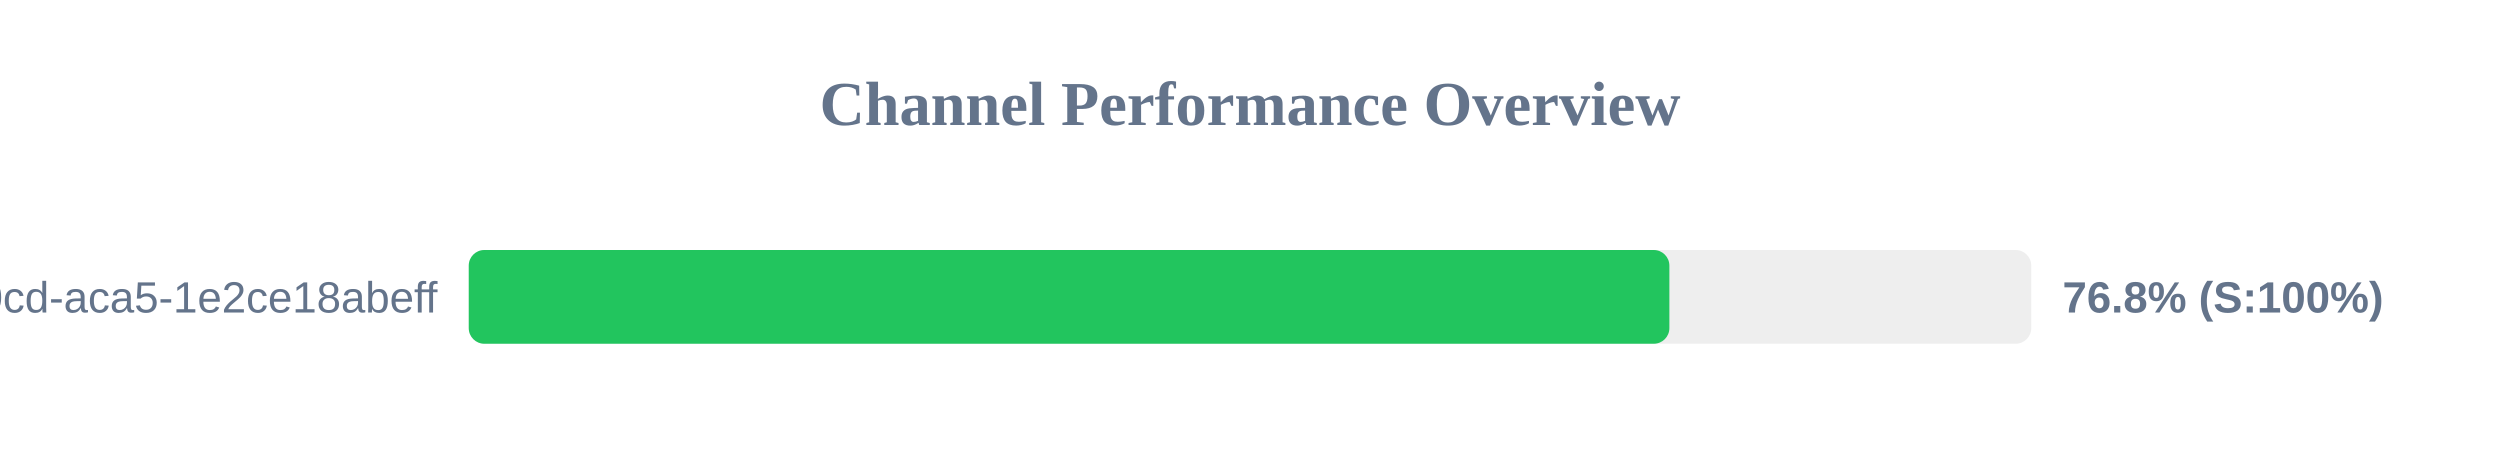
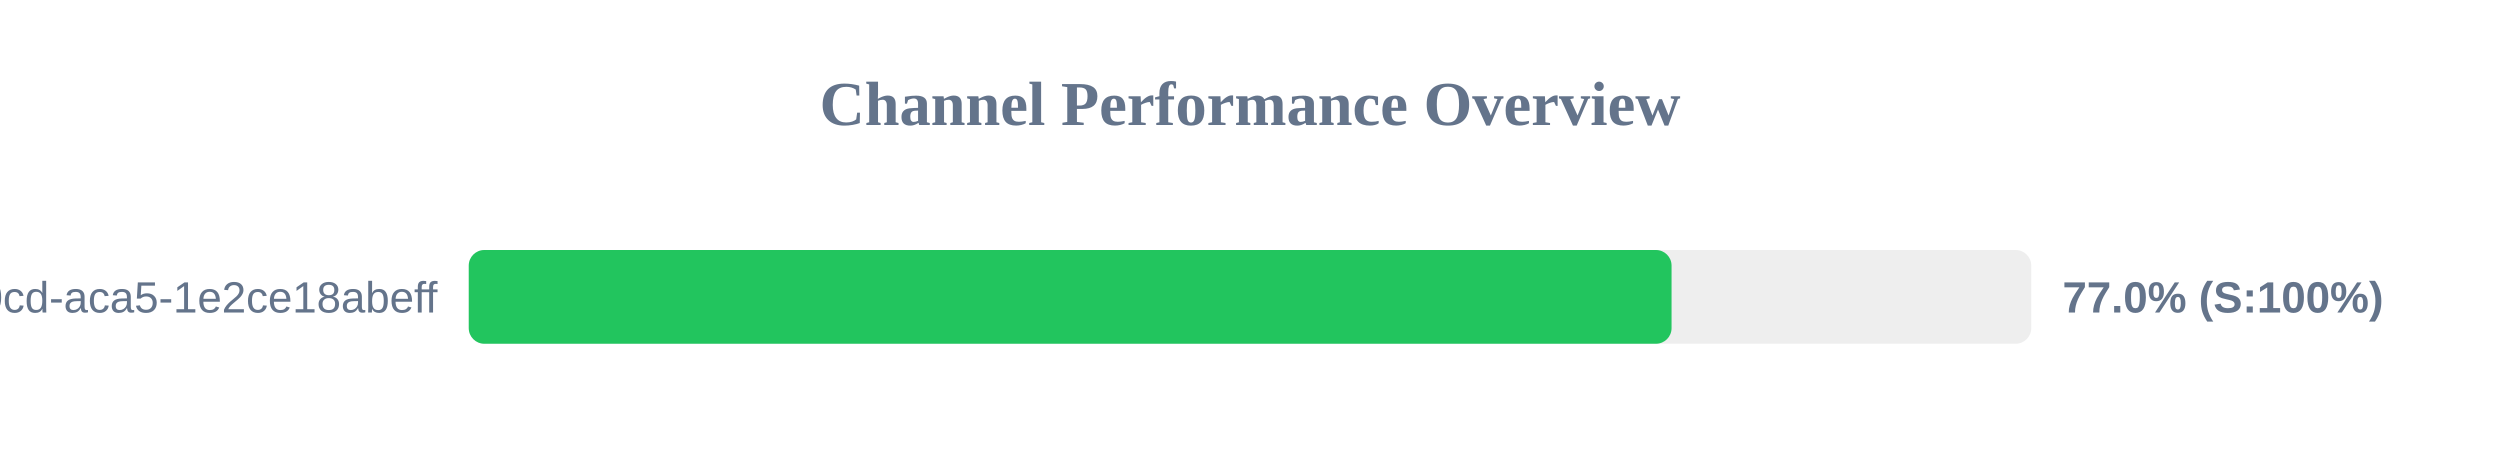
<svg xmlns="http://www.w3.org/2000/svg" width="800" height="150" version="1.1">
  <style>
        .row { font: 14px Arial; fill: #64748b; }
        .score { font: bold 14px Arial; fill: #64748b; }
    </style>
  <text x="400" y="40" text-anchor="middle" font-size="20px" font-weight="bold" fill="#64748b">Channel Performance Overview</text>
  <rect x="150" y="80" width="500" height="30" fill="#eee" rx="5" />
-   <rect x="150" y="80" width="384.2" height="30" fill="#22c55e" rx="5" />
+   <rect x="150" y="80" width="384.9" height="30" fill="#22c55e" rx="5" />
  <text x="140" y="100" text-anchor="end" class="row">?uuid=ebbeef45-0fd8-40cd-aca5-1e2ce18abeff</text>
-   <text x="660" y="100" text-anchor="start" class="score">76.8% (S:100%)</text>
+   <text x="660" y="100" text-anchor="start" class="score">77.0% (S:100%)</text>
</svg>
